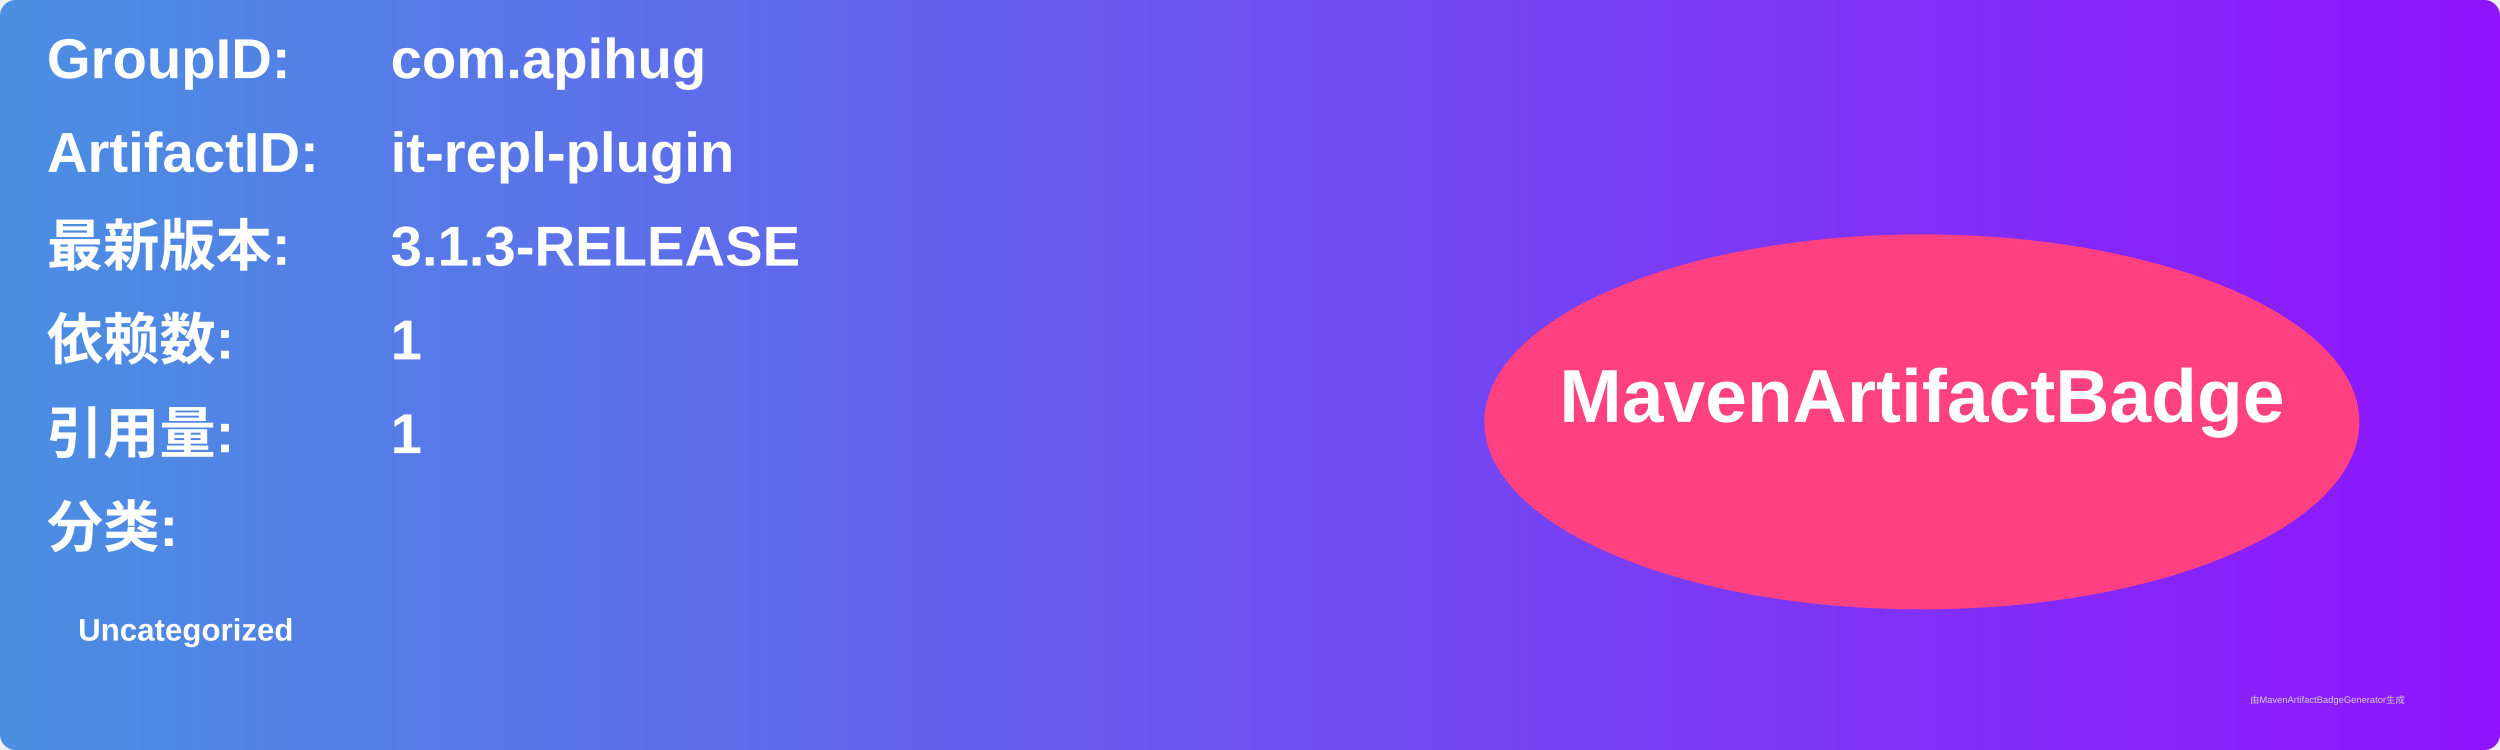
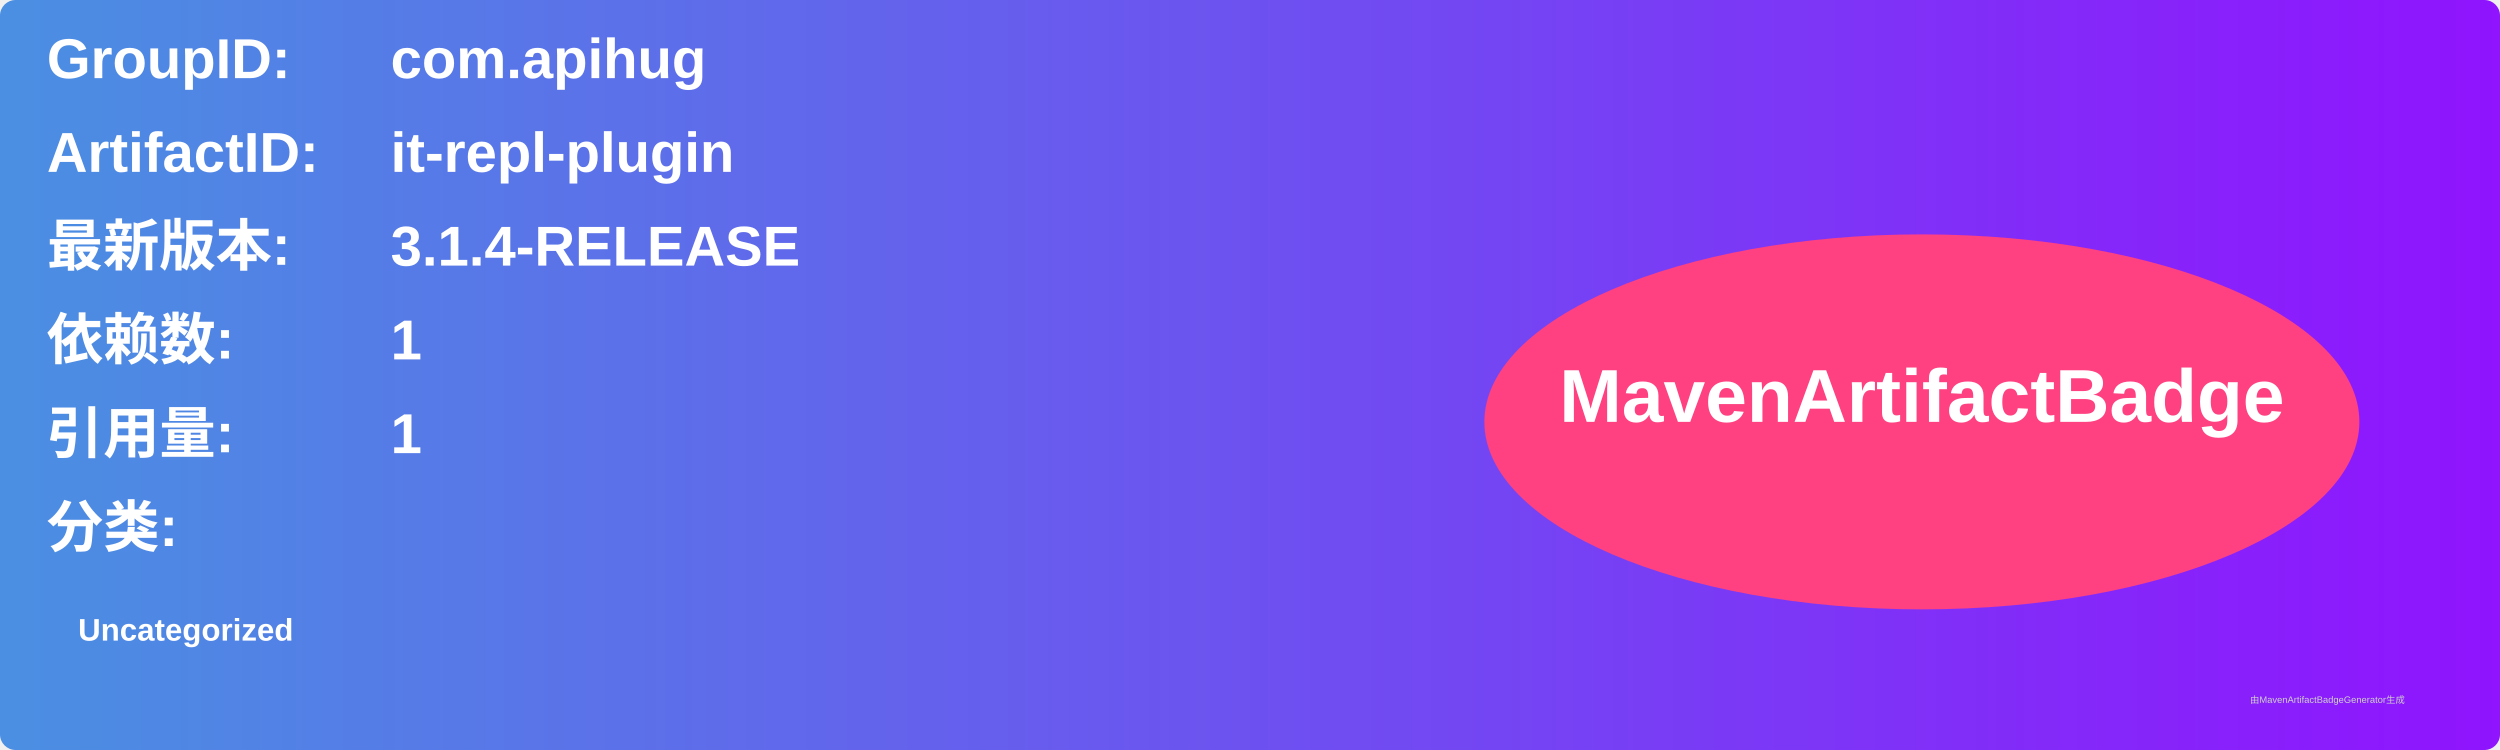
<svg xmlns="http://www.w3.org/2000/svg" width="800" height="240" viewBox="0 0 800 240">
  <linearGradient id="grad" x1="0%" y1="0%" x2="100%" y2="0%">
    <stop offset="0%" stop-color="#4a90e2" />
    <stop offset="100%" stop-color="#9013fe" />
  </linearGradient>
  <rect width="100%" height="100%" rx="5" ry="5" fill="url(#grad)" />
  <g transform="translate(15, 15)">
    <text x="0" y="10" font-family="Arial" font-size="18" fill="white" font-weight="bold" width="260">GroupID:</text>
    <text x="110" y="10" font-family="Arial" font-size="18" fill="white" font-weight="bold" width="460">com.apihug</text>
    <text x="0" y="40" font-family="Arial" font-size="18" fill="white" font-weight="bold" width="260">ArtifactID:</text>
    <text x="110" y="40" font-family="Arial" font-size="18" fill="white" font-weight="bold" width="460">it-repl-plugin</text>
    <text x="0" y="70" font-family="Arial" font-size="18" fill="white" font-weight="bold">最新版本:</text>
    <text x="110" y="70" font-family="Arial" font-size="18" fill="white" font-weight="bold">
-       <tspan font-weight="bold">3.1.3-RELEASE</tspan>
+       <tspan font-weight="bold">3.1.4-RELEASE</tspan>
    </text>
    <text x="0" y="100" font-family="Arial" font-size="18" fill="white" font-weight="bold">依赖数: </text>
    <text x="110" y="100" font-family="Arial" font-size="18" fill="white">
      <tspan font-weight="bold">1</tspan>
    </text>
    <text x="0" y="130" font-family="Arial" font-size="18" fill="white" font-weight="bold">引用量: </text>
    <text x="110" y="130" font-family="Arial" font-size="18" fill="white">
      <tspan font-weight="bold">1</tspan>
    </text>
    <text x="0" y="160" font-family="Arial" font-size="18" fill="white" font-weight="bold">分类:</text>
    <text x="10" y="190" font-family="Arial" font-size="10" fill="white">
      <tspan font-weight="bold">Uncategorized</tspan>
    </text>
    <ellipse cx="600" cy="120" rx="140" ry="60" fill="#ff4081" />
    <text x="600" y="120" text-anchor="middle" font-family="Arial" font-size="24" fill="white" font-weight="bold">MavenArtifactBadge</text>
  </g>
  <text x="720" y="225" font-family="Arial" font-size="3" fill="#d0d0d0">由MavenArtifactBadgeGenerator生成</text>
</svg>
